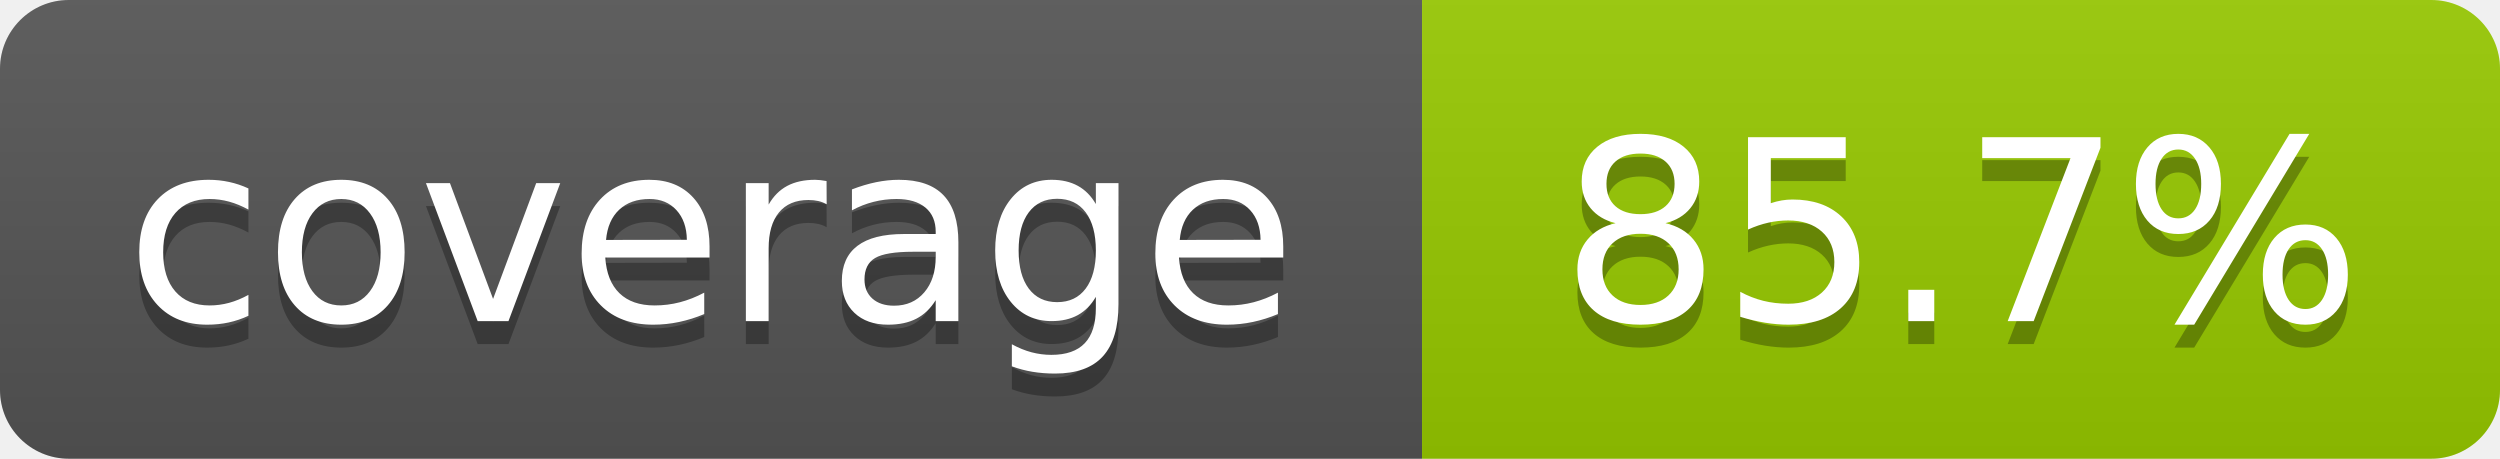
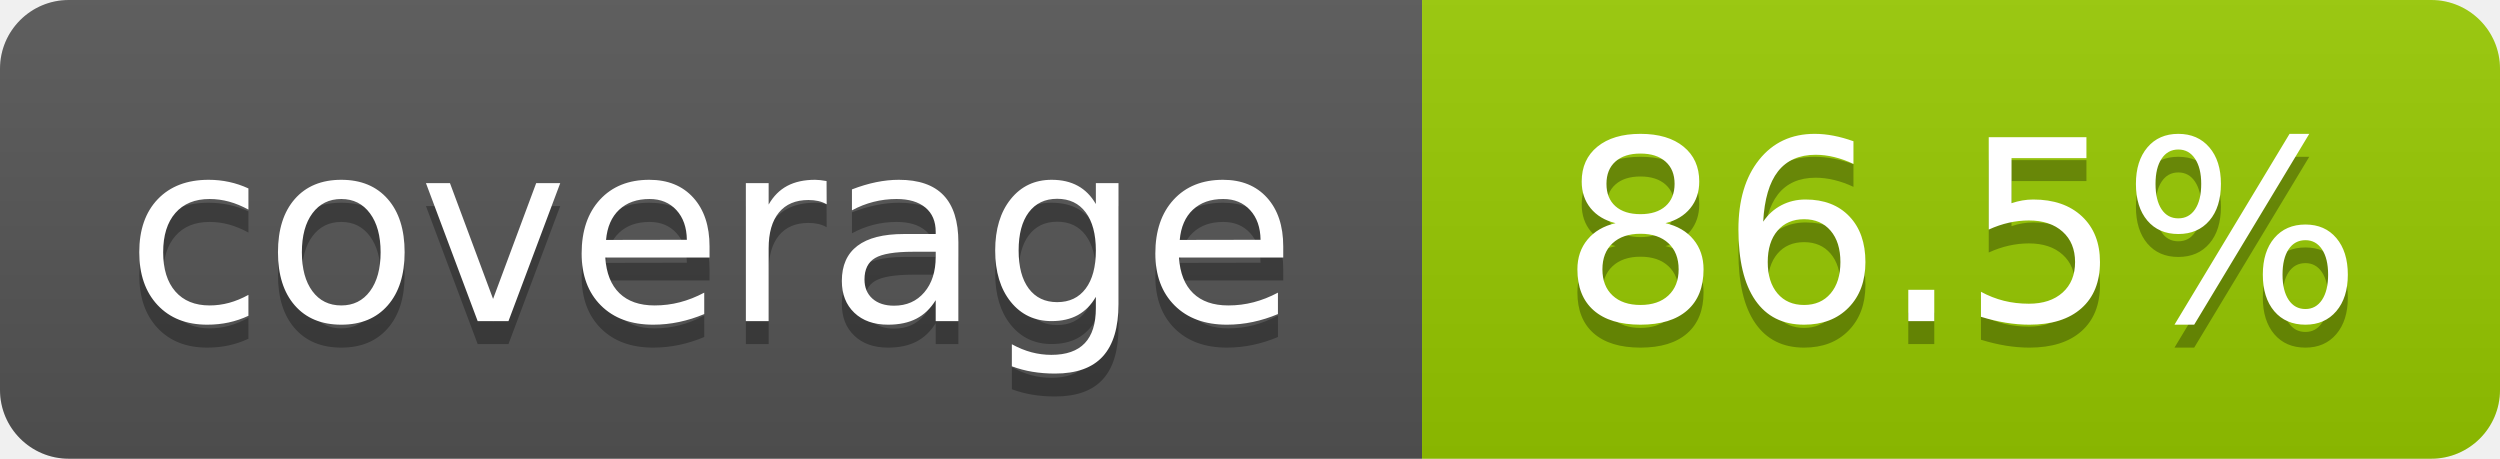
- <svg xmlns="http://www.w3.org/2000/svg" width="109" height="20" role="img" aria-label="coverage: 85.7%">
+ <svg xmlns="http://www.w3.org/2000/svg" width="109" height="20" role="img" aria-label="coverage: 86.5%">
  <linearGradient id="s" x2="0" y2="100%">
    <stop offset="0" stop-color="#bbb" stop-opacity=".1" />
    <stop offset="1" stop-opacity=".1" />
  </linearGradient>
  <clipPath id="r">
    <rect width="109" height="20" rx="3" fill="#fff" />
  </clipPath>
  <g clip-path="url(#r)">
    <rect width="62" height="20" fill="#555" />
    <rect x="62" width="47" height="20" fill="#97ca00" />
    <rect width="109" height="20" fill="url(#s)" />
  </g>
  <g fill="#fff" text-anchor="middle" font-family="Verdana,Geneva,DejaVu Sans,sans-serif" text-rendering="geometricPrecision" font-size="110">
    <text aria-hidden="true" x="310" y="150" fill="#010101" fill-opacity=".3" transform="scale(.1)">coverage</text>
    <text x="310" y="140" transform="scale(.1)">coverage</text>
-     <text aria-hidden="true" x="855" y="150" fill="#010101" fill-opacity=".3" transform="scale(.1)">85.7%</text>
-     <text x="855" y="140" transform="scale(.1)">85.7%</text>
+     <text aria-hidden="true" x="855" y="150" fill="#010101" fill-opacity=".3" transform="scale(.1)">86.5%</text>
+     <text x="855" y="140" transform="scale(.1)">86.5%</text>
  </g>
</svg>
